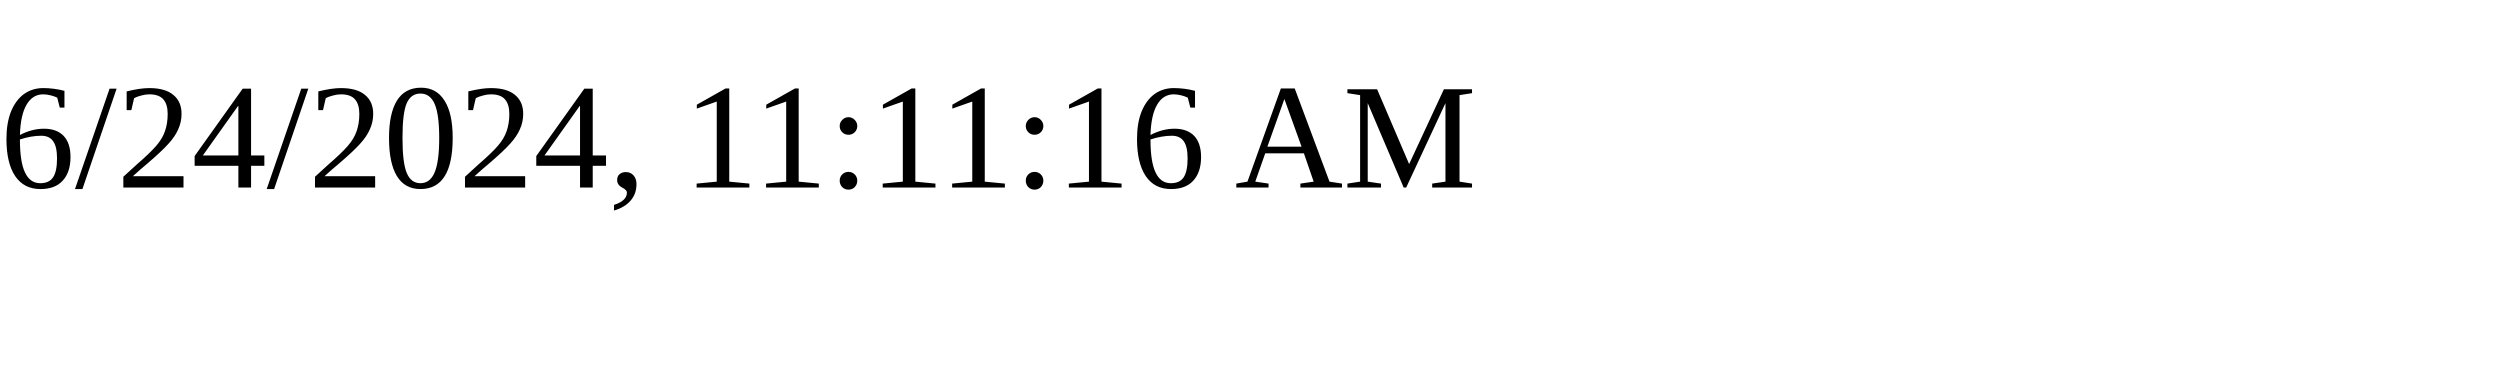
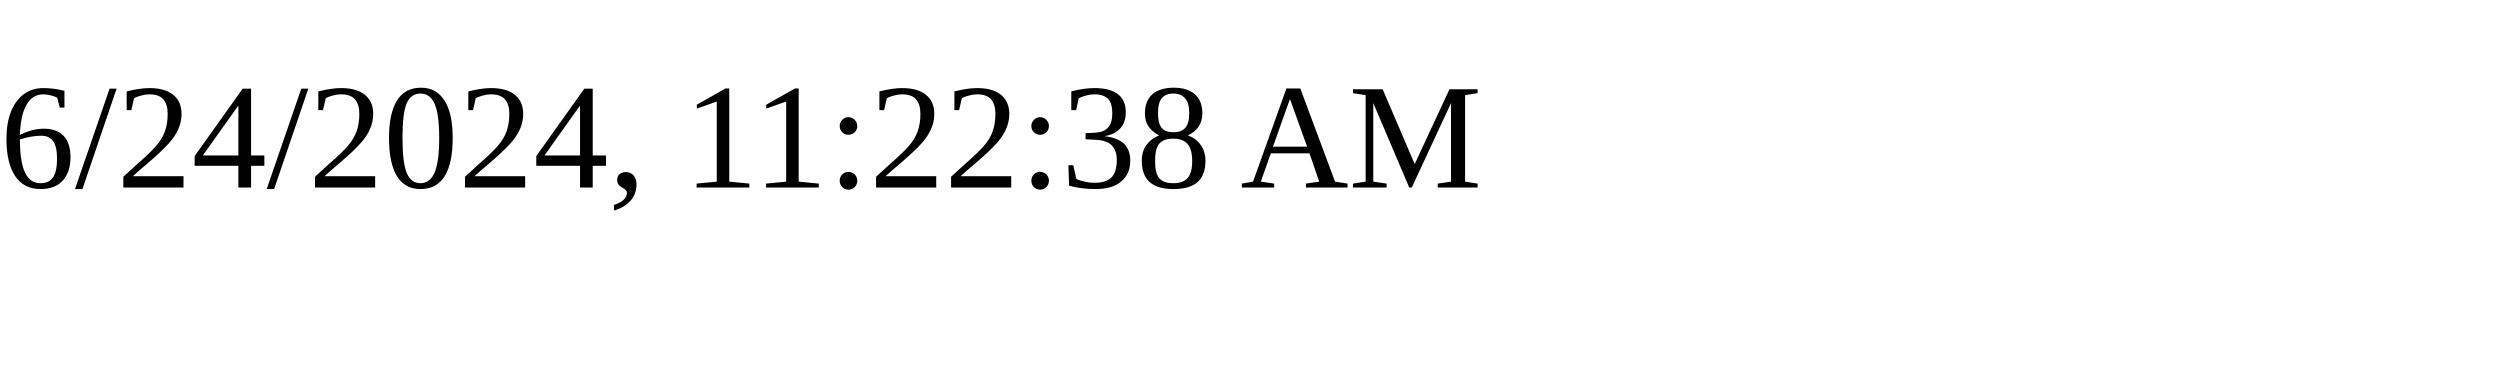
<svg xmlns="http://www.w3.org/2000/svg" height="30" width="200">
-   <text x="0" y="15">6/24/2024, 11:11:16 AM</text>
+   <text x="0" y="15">6/24/2024, 11:22:38 AM</text>
</svg>
